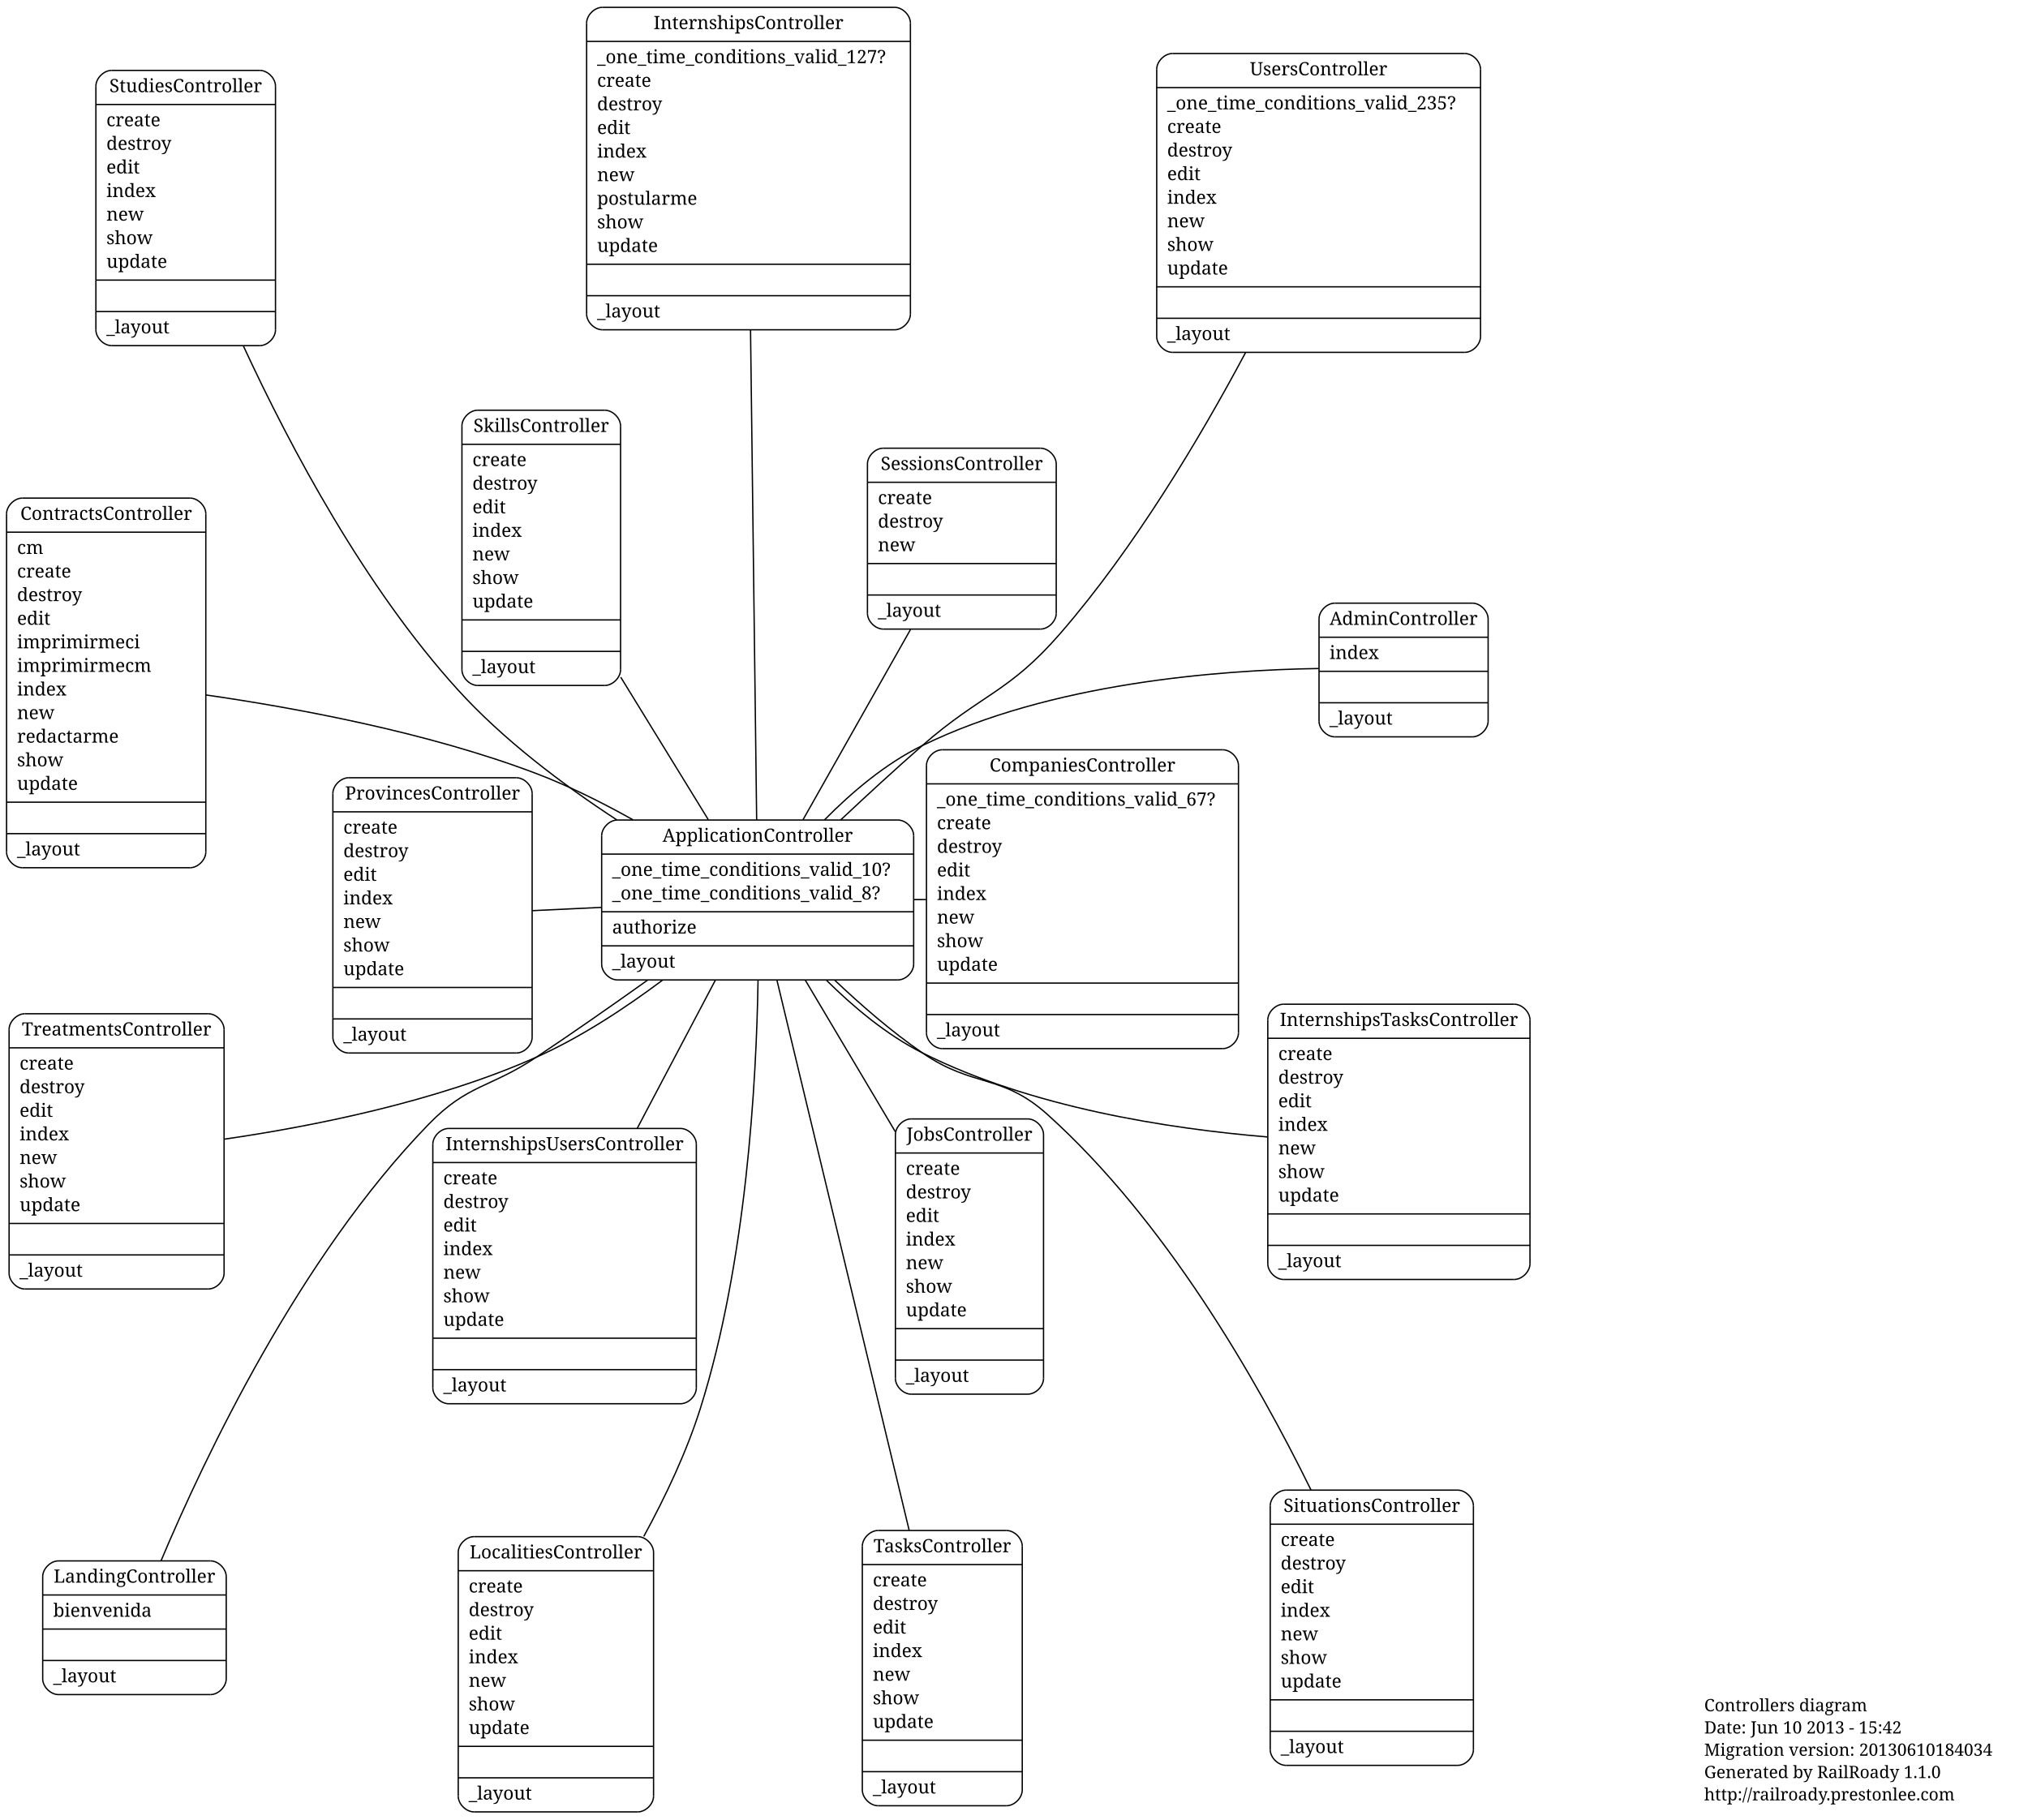
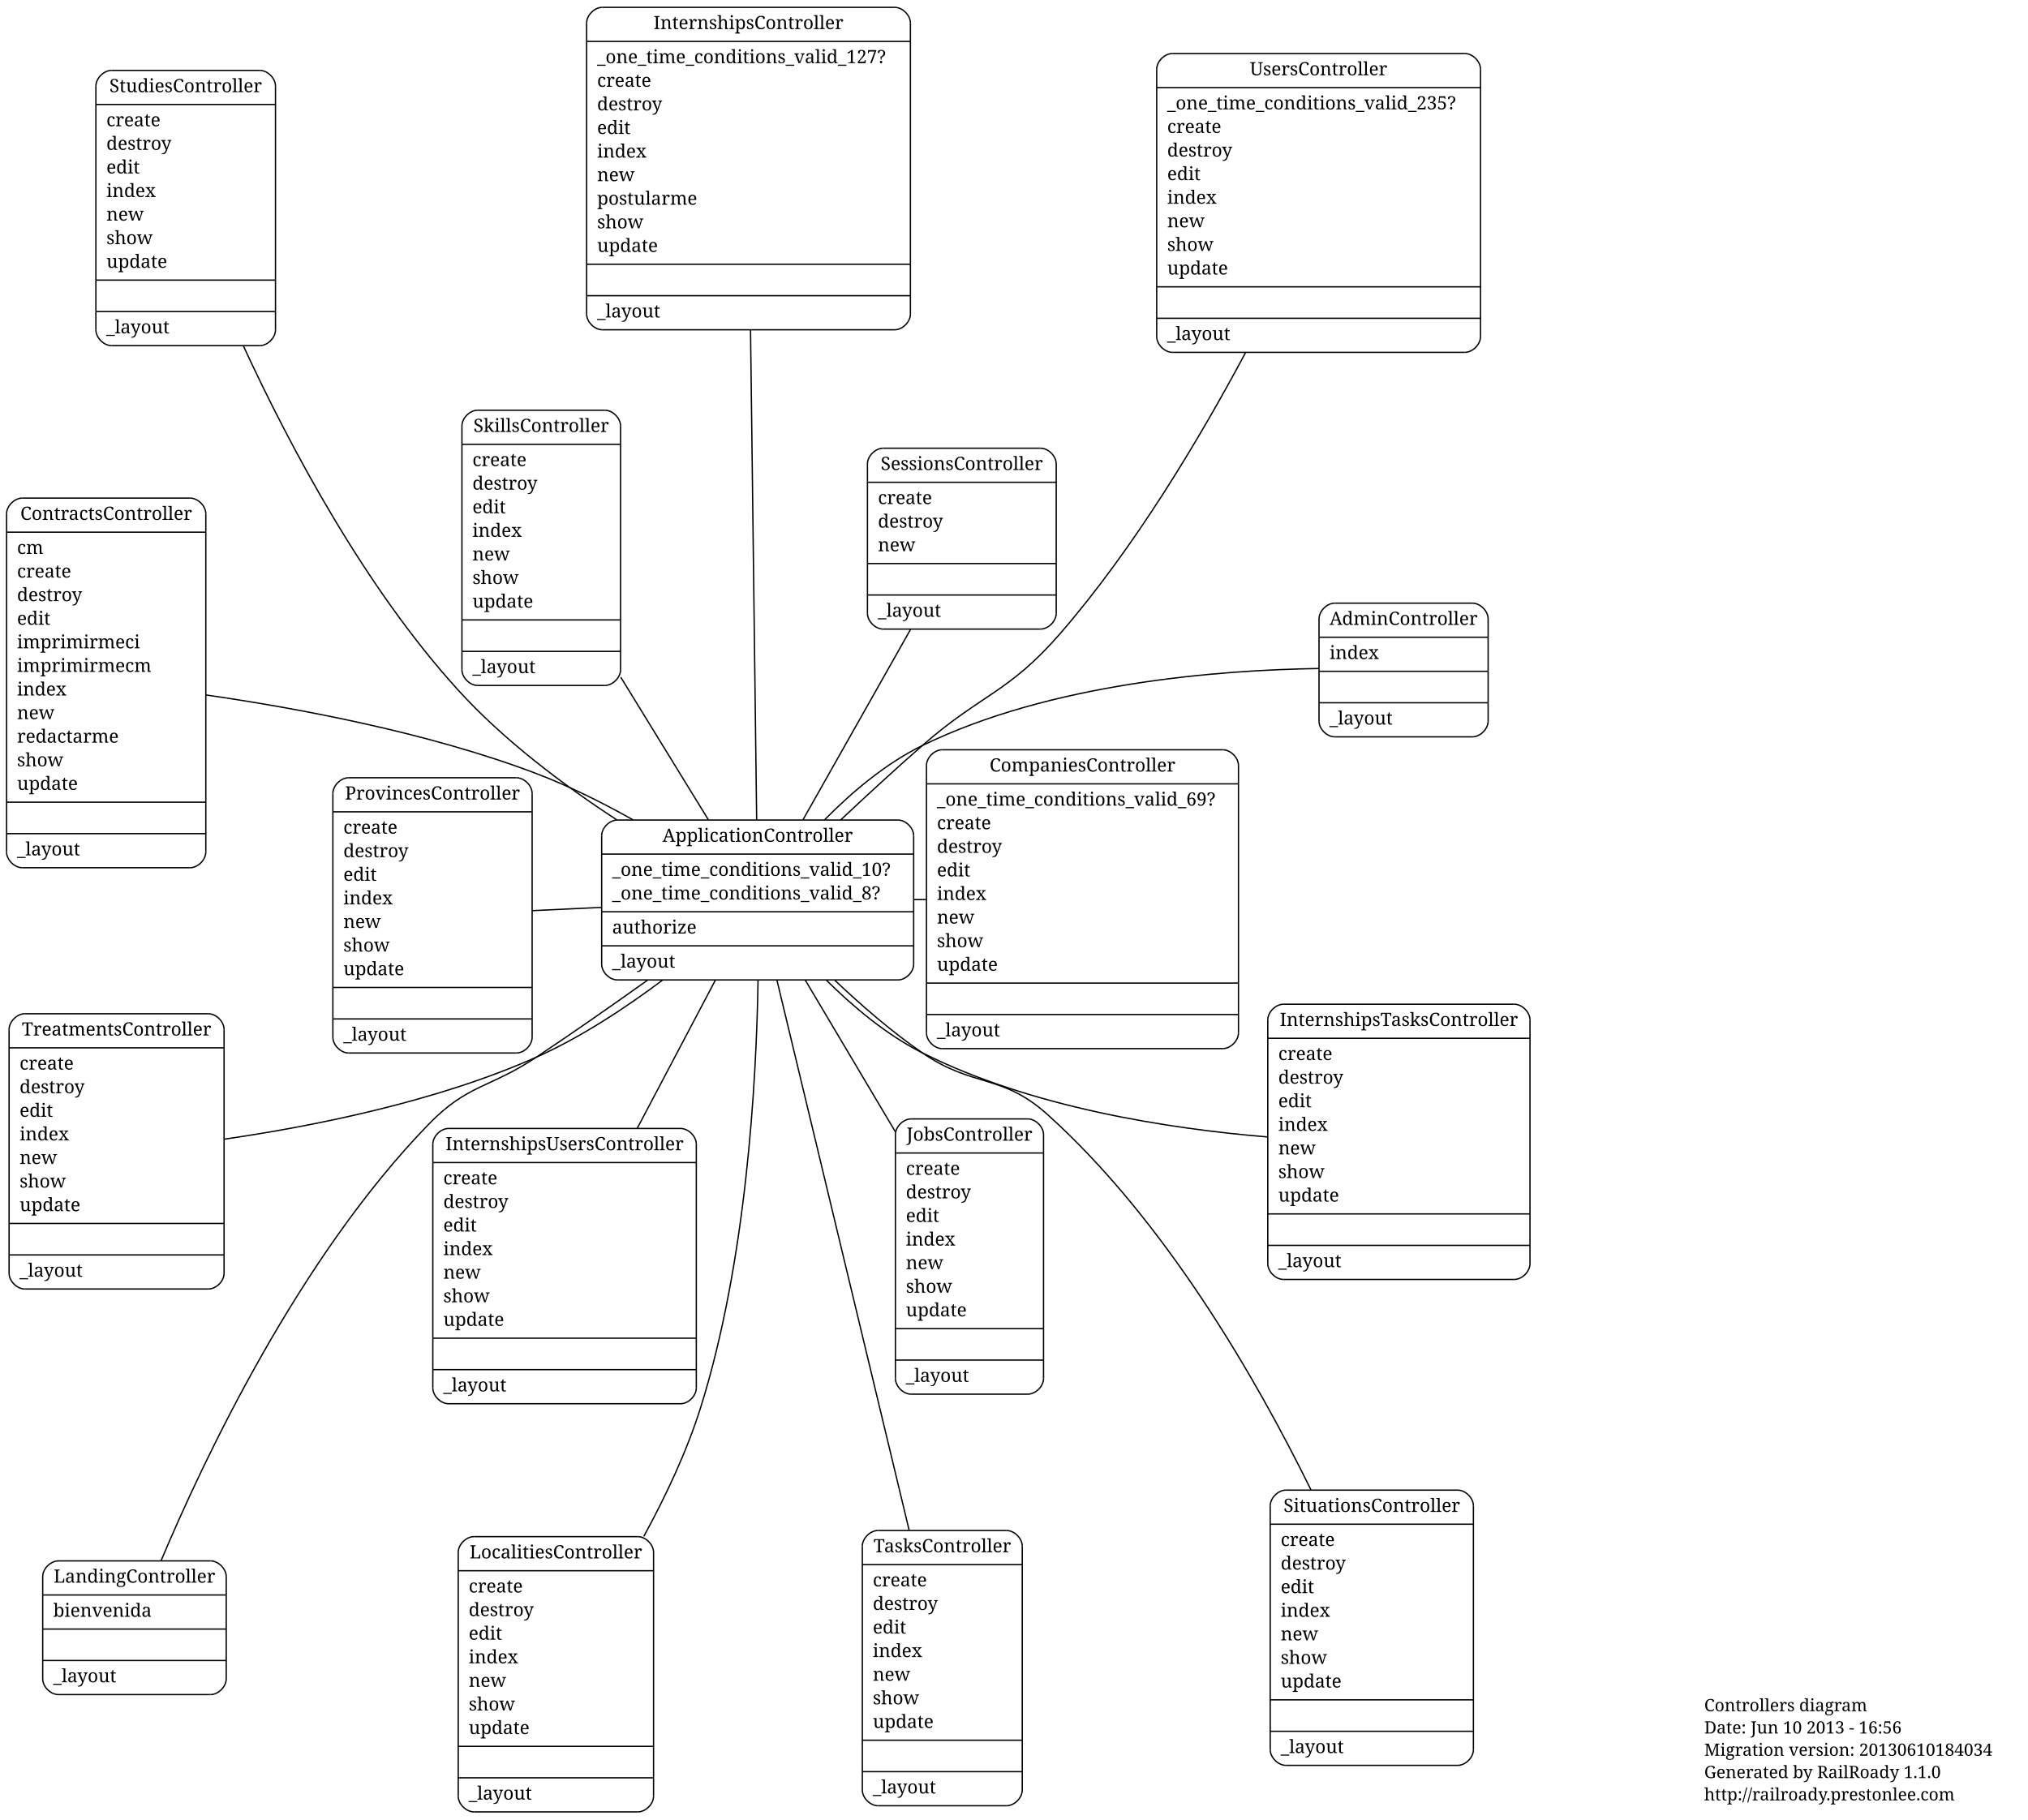
<svg xmlns="http://www.w3.org/2000/svg" width="1547pt" height="1388pt" viewBox="0.00 0.00 1547.00 1387.80">
  <g id="graph1" class="graph" transform="scale(1 1) rotate(0) translate(4 1383.8)">
    <polygon fill="white" stroke="white" points="-4,5 -4,-1383.8 1544,-1383.8 1544,5 -4,5" />
    <g id="node1" class="node">
      <text text-anchor="start" x="1296" y="-78.3" font-family="Times Roman,serif" font-size="13.00">Controllers diagram</text>
-       <text text-anchor="start" x="1296" y="-61.3" font-family="Times Roman,serif" font-size="13.00">Date: Jun 10 2013 - 15:42</text>
+       <text text-anchor="start" x="1296" y="-61.3" font-family="Times Roman,serif" font-size="13.00">Date: Jun 10 2013 - 16:56</text>
      <text text-anchor="start" x="1296" y="-44.3" font-family="Times Roman,serif" font-size="13.00">Migration version: 20130610184034</text>
      <text text-anchor="start" x="1296" y="-27.3" font-family="Times Roman,serif" font-size="13.00">Generated by RailRoady 1.1.0</text>
      <text text-anchor="start" x="1296" y="-10.3" font-family="Times Roman,serif" font-size="13.00">http://railroady.prestonlee.com</text>
    </g>
    <g id="node2" class="node">
      <polyline fill="none" stroke="black" points="14.934,-400.45 154.934,-400.45 " />
      <path fill="none" stroke="black" d="M154.934,-400.45C160.934,-400.45 166.934,-406.45 166.934,-412.45" />
      <polyline fill="none" stroke="black" points="166.934,-412.45 166.934,-598.45 " />
      <path fill="none" stroke="black" d="M166.934,-598.45C166.934,-604.45 160.934,-610.45 154.934,-610.45" />
      <polyline fill="none" stroke="black" points="154.934,-610.45 14.934,-610.45 " />
      <path fill="none" stroke="black" d="M14.934,-610.45C8.934,-610.45 2.934,-604.45 2.934,-598.45" />
      <polyline fill="none" stroke="black" points="2.934,-598.45 2.934,-412.45 " />
      <path fill="none" stroke="black" d="M2.934,-412.45C2.934,-406.45 8.934,-400.45 14.934,-400.45" />
      <text text-anchor="middle" x="84.934" y="-593.85" font-family="Times Roman,serif" font-size="14.00">TreatmentsController</text>
      <polyline fill="none" stroke="black" points="2.934,-584.45 166.934,-584.45 " />
      <text text-anchor="start" x="10.934" y="-567.85" font-family="Times Roman,serif" font-size="14.00">create</text>
      <text text-anchor="start" x="10.934" y="-549.85" font-family="Times Roman,serif" font-size="14.00">destroy</text>
      <text text-anchor="start" x="10.934" y="-531.85" font-family="Times Roman,serif" font-size="14.00">edit</text>
      <text text-anchor="start" x="10.934" y="-513.85" font-family="Times Roman,serif" font-size="14.00">index</text>
      <text text-anchor="start" x="10.934" y="-495.85" font-family="Times Roman,serif" font-size="14.00">new</text>
      <text text-anchor="start" x="10.934" y="-477.85" font-family="Times Roman,serif" font-size="14.00">show</text>
      <text text-anchor="start" x="10.934" y="-459.85" font-family="Times Roman,serif" font-size="14.00">update</text>
      <polyline fill="none" stroke="black" points="2.934,-450.45 166.934,-450.45 " />
      <polyline fill="none" stroke="black" points="2.934,-426.45 166.934,-426.45 " />
      <text text-anchor="start" x="10.934" y="-409.85" font-family="Times Roman,serif" font-size="14.00">_layout</text>
    </g>
    <g id="node3" class="node">
      <polyline fill="none" stroke="black" points="714.729,-583.849 928.729,-583.849 " />
      <path fill="none" stroke="black" d="M928.729,-583.849C934.729,-583.849 940.729,-589.849 940.729,-595.849" />
      <polyline fill="none" stroke="black" points="940.729,-595.849 940.729,-799.849 " />
      <path fill="none" stroke="black" d="M940.729,-799.849C940.729,-805.849 934.729,-811.849 928.729,-811.849" />
      <polyline fill="none" stroke="black" points="928.729,-811.849 714.729,-811.849 " />
      <path fill="none" stroke="black" d="M714.729,-811.849C708.729,-811.849 702.729,-805.849 702.729,-799.849" />
      <polyline fill="none" stroke="black" points="702.729,-799.849 702.729,-595.849 " />
      <path fill="none" stroke="black" d="M702.729,-595.849C702.729,-589.849 708.729,-583.849 714.729,-583.849" />
      <text text-anchor="middle" x="821.729" y="-795.249" font-family="Times Roman,serif" font-size="14.00">CompaniesController</text>
      <polyline fill="none" stroke="black" points="702.729,-785.849 940.729,-785.849 " />
-       <text text-anchor="start" x="710.729" y="-769.249" font-family="Times Roman,serif" font-size="14.00">_one_time_conditions_valid_67?</text>
+       <text text-anchor="start" x="710.729" y="-769.249" font-family="Times Roman,serif" font-size="14.00">_one_time_conditions_valid_69?</text>
      <text text-anchor="start" x="710.729" y="-751.249" font-family="Times Roman,serif" font-size="14.00">create</text>
      <text text-anchor="start" x="710.729" y="-733.249" font-family="Times Roman,serif" font-size="14.00">destroy</text>
      <text text-anchor="start" x="710.729" y="-715.249" font-family="Times Roman,serif" font-size="14.00">edit</text>
      <text text-anchor="start" x="710.729" y="-697.249" font-family="Times Roman,serif" font-size="14.00">index</text>
      <text text-anchor="start" x="710.729" y="-679.249" font-family="Times Roman,serif" font-size="14.00">new</text>
      <text text-anchor="start" x="710.729" y="-661.249" font-family="Times Roman,serif" font-size="14.00">show</text>
      <text text-anchor="start" x="710.729" y="-643.249" font-family="Times Roman,serif" font-size="14.00">update</text>
      <polyline fill="none" stroke="black" points="702.729,-633.849 940.729,-633.849 " />
      <polyline fill="none" stroke="black" points="702.729,-609.849 940.729,-609.849 " />
      <text text-anchor="start" x="710.729" y="-593.249" font-family="Times Roman,serif" font-size="14.00">_layout</text>
    </g>
    <g id="node4" class="node">
      <polyline fill="none" stroke="black" points="357.548,-1.5 482.548,-1.5 " />
      <path fill="none" stroke="black" d="M482.548,-1.5C488.548,-1.5 494.548,-7.5 494.548,-13.5" />
      <polyline fill="none" stroke="black" points="494.548,-13.5 494.548,-199.5 " />
      <path fill="none" stroke="black" d="M494.548,-199.5C494.548,-205.5 488.548,-211.5 482.548,-211.5" />
      <polyline fill="none" stroke="black" points="482.548,-211.5 357.548,-211.5 " />
      <path fill="none" stroke="black" d="M357.548,-211.5C351.548,-211.5 345.548,-205.5 345.548,-199.5" />
      <polyline fill="none" stroke="black" points="345.548,-199.5 345.548,-13.5 " />
      <path fill="none" stroke="black" d="M345.548,-13.5C345.548,-7.5 351.548,-1.5 357.548,-1.5" />
      <text text-anchor="middle" x="420.048" y="-194.9" font-family="Times Roman,serif" font-size="14.00">LocalitiesController</text>
      <polyline fill="none" stroke="black" points="345.548,-185.5 494.548,-185.5 " />
      <text text-anchor="start" x="353.548" y="-168.9" font-family="Times Roman,serif" font-size="14.00">create</text>
      <text text-anchor="start" x="353.548" y="-150.9" font-family="Times Roman,serif" font-size="14.00">destroy</text>
      <text text-anchor="start" x="353.548" y="-132.9" font-family="Times Roman,serif" font-size="14.00">edit</text>
      <text text-anchor="start" x="353.548" y="-114.9" font-family="Times Roman,serif" font-size="14.00">index</text>
      <text text-anchor="start" x="353.548" y="-96.9" font-family="Times Roman,serif" font-size="14.00">new</text>
      <text text-anchor="start" x="353.548" y="-78.9" font-family="Times Roman,serif" font-size="14.00">show</text>
      <text text-anchor="start" x="353.548" y="-60.9" font-family="Times Roman,serif" font-size="14.00">update</text>
      <polyline fill="none" stroke="black" points="345.548,-51.5 494.548,-51.5 " />
      <polyline fill="none" stroke="black" points="345.548,-27.5 494.548,-27.5 " />
      <text text-anchor="start" x="353.548" y="-10.9" font-family="Times Roman,serif" font-size="14.00">_layout</text>
    </g>
    <g id="node5" class="node">
      <polyline fill="none" stroke="black" points="455.484,-1132.3 678.484,-1132.3 " />
      <path fill="none" stroke="black" d="M678.484,-1132.3C684.484,-1132.3 690.484,-1138.3 690.484,-1144.3" />
      <polyline fill="none" stroke="black" points="690.484,-1144.3 690.484,-1366.3 " />
      <path fill="none" stroke="black" d="M690.484,-1366.3C690.484,-1372.3 684.484,-1378.3 678.484,-1378.3" />
      <polyline fill="none" stroke="black" points="678.484,-1378.3 455.484,-1378.3 " />
      <path fill="none" stroke="black" d="M455.484,-1378.3C449.484,-1378.3 443.484,-1372.3 443.484,-1366.3" />
      <polyline fill="none" stroke="black" points="443.484,-1366.3 443.484,-1144.3 " />
      <path fill="none" stroke="black" d="M443.484,-1144.3C443.484,-1138.3 449.484,-1132.3 455.484,-1132.3" />
      <text text-anchor="middle" x="566.984" y="-1361.7" font-family="Times Roman,serif" font-size="14.00">InternshipsController</text>
      <polyline fill="none" stroke="black" points="443.484,-1352.3 690.484,-1352.3 " />
      <text text-anchor="start" x="451.484" y="-1335.7" font-family="Times Roman,serif" font-size="14.00">_one_time_conditions_valid_127?</text>
      <text text-anchor="start" x="451.484" y="-1317.7" font-family="Times Roman,serif" font-size="14.00">create</text>
      <text text-anchor="start" x="451.484" y="-1299.7" font-family="Times Roman,serif" font-size="14.00">destroy</text>
      <text text-anchor="start" x="451.484" y="-1281.7" font-family="Times Roman,serif" font-size="14.00">edit</text>
      <text text-anchor="start" x="451.484" y="-1263.7" font-family="Times Roman,serif" font-size="14.00">index</text>
      <text text-anchor="start" x="451.484" y="-1245.7" font-family="Times Roman,serif" font-size="14.00">new</text>
      <text text-anchor="start" x="451.484" y="-1227.7" font-family="Times Roman,serif" font-size="14.00">postularme</text>
      <text text-anchor="start" x="451.484" y="-1209.7" font-family="Times Roman,serif" font-size="14.00">show</text>
      <text text-anchor="start" x="451.484" y="-1191.7" font-family="Times Roman,serif" font-size="14.00">update</text>
      <polyline fill="none" stroke="black" points="443.484,-1182.3 690.484,-1182.3 " />
      <polyline fill="none" stroke="black" points="443.484,-1158.3 690.484,-1158.3 " />
      <text text-anchor="start" x="451.484" y="-1141.7" font-family="Times Roman,serif" font-size="14.00">_layout</text>
    </g>
    <g id="node6" class="node">
      <polyline fill="none" stroke="black" points="669.71,-903.937 789.71,-903.937 " />
      <path fill="none" stroke="black" d="M789.71,-903.937C795.71,-903.937 801.71,-909.937 801.71,-915.937" />
      <polyline fill="none" stroke="black" points="801.71,-915.937 801.71,-1029.94 " />
      <path fill="none" stroke="black" d="M801.71,-1029.94C801.71,-1035.94 795.71,-1041.94 789.71,-1041.94" />
      <polyline fill="none" stroke="black" points="789.71,-1041.94 669.71,-1041.94 " />
      <path fill="none" stroke="black" d="M669.71,-1041.94C663.71,-1041.94 657.71,-1035.94 657.71,-1029.94" />
      <polyline fill="none" stroke="black" points="657.71,-1029.94 657.71,-915.937 " />
      <path fill="none" stroke="black" d="M657.71,-915.937C657.71,-909.937 663.71,-903.937 669.71,-903.937" />
      <text text-anchor="middle" x="729.71" y="-1025.34" font-family="Times Roman,serif" font-size="14.00">SessionsController</text>
      <polyline fill="none" stroke="black" points="657.71,-1015.94 801.71,-1015.94 " />
      <text text-anchor="start" x="665.71" y="-999.337" font-family="Times Roman,serif" font-size="14.00">create</text>
      <text text-anchor="start" x="665.71" y="-981.337" font-family="Times Roman,serif" font-size="14.00">destroy</text>
      <text text-anchor="start" x="665.71" y="-963.337" font-family="Times Roman,serif" font-size="14.00">new</text>
      <polyline fill="none" stroke="black" points="657.71,-953.937 801.71,-953.937 " />
      <polyline fill="none" stroke="black" points="657.71,-929.937 801.71,-929.937 " />
      <text text-anchor="start" x="665.71" y="-913.337" font-family="Times Roman,serif" font-size="14.00">_layout</text>
    </g>
    <g id="node7" class="node">
      <polyline fill="none" stroke="black" points="360.372,-860.924 457.372,-860.924 " />
      <path fill="none" stroke="black" d="M457.372,-860.924C463.372,-860.924 469.372,-866.924 469.372,-872.924" />
      <polyline fill="none" stroke="black" points="469.372,-872.924 469.372,-1058.92 " />
      <path fill="none" stroke="black" d="M469.372,-1058.92C469.372,-1064.92 463.372,-1070.92 457.372,-1070.92" />
      <polyline fill="none" stroke="black" points="457.372,-1070.92 360.372,-1070.92 " />
      <path fill="none" stroke="black" d="M360.372,-1070.92C354.372,-1070.92 348.372,-1064.92 348.372,-1058.92" />
      <polyline fill="none" stroke="black" points="348.372,-1058.92 348.372,-872.924 " />
      <path fill="none" stroke="black" d="M348.372,-872.924C348.372,-866.924 354.372,-860.924 360.372,-860.924" />
      <text text-anchor="middle" x="408.872" y="-1054.32" font-family="Times Roman,serif" font-size="14.00">SkillsController</text>
      <polyline fill="none" stroke="black" points="348.372,-1044.92 469.372,-1044.92 " />
      <text text-anchor="start" x="356.372" y="-1028.32" font-family="Times Roman,serif" font-size="14.00">create</text>
      <text text-anchor="start" x="356.372" y="-1010.32" font-family="Times Roman,serif" font-size="14.00">destroy</text>
      <text text-anchor="start" x="356.372" y="-992.324" font-family="Times Roman,serif" font-size="14.00">edit</text>
      <text text-anchor="start" x="356.372" y="-974.324" font-family="Times Roman,serif" font-size="14.00">index</text>
      <text text-anchor="start" x="356.372" y="-956.324" font-family="Times Roman,serif" font-size="14.00">new</text>
      <text text-anchor="start" x="356.372" y="-938.324" font-family="Times Roman,serif" font-size="14.00">show</text>
      <text text-anchor="start" x="356.372" y="-920.324" font-family="Times Roman,serif" font-size="14.00">update</text>
      <polyline fill="none" stroke="black" points="348.372,-910.924 469.372,-910.924 " />
      <polyline fill="none" stroke="black" points="348.372,-886.924 469.372,-886.924 " />
      <text text-anchor="start" x="356.372" y="-870.324" font-family="Times Roman,serif" font-size="14.00">_layout</text>
    </g>
    <g id="node8" class="node">
      <polyline fill="none" stroke="black" points="40.573,-91 156.573,-91 " />
      <path fill="none" stroke="black" d="M156.573,-91C162.573,-91 168.573,-97 168.573,-103" />
      <polyline fill="none" stroke="black" points="168.573,-103 168.573,-181 " />
      <path fill="none" stroke="black" d="M168.573,-181C168.573,-187 162.573,-193 156.573,-193" />
      <polyline fill="none" stroke="black" points="156.573,-193 40.573,-193 " />
      <path fill="none" stroke="black" d="M40.573,-193C34.573,-193 28.573,-187 28.573,-181" />
      <polyline fill="none" stroke="black" points="28.573,-181 28.573,-103 " />
      <path fill="none" stroke="black" d="M28.573,-103C28.573,-97 34.573,-91 40.573,-91" />
      <text text-anchor="middle" x="98.573" y="-176.4" font-family="Times Roman,serif" font-size="14.00">LandingController</text>
      <polyline fill="none" stroke="black" points="28.573,-167 168.573,-167 " />
      <text text-anchor="start" x="36.573" y="-150.4" font-family="Times Roman,serif" font-size="14.00">bienvenida</text>
      <polyline fill="none" stroke="black" points="28.573,-141 168.573,-141 " />
      <polyline fill="none" stroke="black" points="28.573,-117 168.573,-117 " />
      <text text-anchor="start" x="36.573" y="-100.4" font-family="Times Roman,serif" font-size="14.00">_layout</text>
    </g>
    <g id="node9" class="node">
      <polyline fill="none" stroke="black" points="975.096,-407.727 1151.1,-407.727 " />
      <path fill="none" stroke="black" d="M1151.1,-407.727C1157.1,-407.727 1163.1,-413.727 1163.1,-419.727" />
      <polyline fill="none" stroke="black" points="1163.1,-419.727 1163.1,-605.727 " />
      <path fill="none" stroke="black" d="M1163.1,-605.727C1163.1,-611.727 1157.1,-617.727 1151.1,-617.727" />
      <polyline fill="none" stroke="black" points="1151.1,-617.727 975.096,-617.727 " />
      <path fill="none" stroke="black" d="M975.096,-617.727C969.096,-617.727 963.096,-611.727 963.096,-605.727" />
      <polyline fill="none" stroke="black" points="963.096,-605.727 963.096,-419.727 " />
      <path fill="none" stroke="black" d="M963.096,-419.727C963.096,-413.727 969.096,-407.727 975.096,-407.727" />
      <text text-anchor="middle" x="1063.1" y="-601.127" font-family="Times Roman,serif" font-size="14.00">InternshipsTasksController</text>
      <polyline fill="none" stroke="black" points="963.096,-591.727 1163.1,-591.727 " />
      <text text-anchor="start" x="971.096" y="-575.127" font-family="Times Roman,serif" font-size="14.00">create</text>
      <text text-anchor="start" x="971.096" y="-557.127" font-family="Times Roman,serif" font-size="14.00">destroy</text>
      <text text-anchor="start" x="971.096" y="-539.127" font-family="Times Roman,serif" font-size="14.00">edit</text>
      <text text-anchor="start" x="971.096" y="-521.127" font-family="Times Roman,serif" font-size="14.00">index</text>
      <text text-anchor="start" x="971.096" y="-503.127" font-family="Times Roman,serif" font-size="14.00">new</text>
      <text text-anchor="start" x="971.096" y="-485.127" font-family="Times Roman,serif" font-size="14.00">show</text>
      <text text-anchor="start" x="971.096" y="-467.127" font-family="Times Roman,serif" font-size="14.00">update</text>
      <polyline fill="none" stroke="black" points="963.096,-457.727 1163.1,-457.727 " />
      <polyline fill="none" stroke="black" points="963.096,-433.727 1163.1,-433.727 " />
      <text text-anchor="start" x="971.096" y="-417.127" font-family="Times Roman,serif" font-size="14.00">_layout</text>
    </g>
    <g id="node10" class="node">
      <polyline fill="none" stroke="black" points="261.924,-580.507 389.924,-580.507 " />
      <path fill="none" stroke="black" d="M389.924,-580.507C395.924,-580.507 401.924,-586.507 401.924,-592.507" />
      <polyline fill="none" stroke="black" points="401.924,-592.507 401.924,-778.507 " />
      <path fill="none" stroke="black" d="M401.924,-778.507C401.924,-784.507 395.924,-790.507 389.924,-790.507" />
      <polyline fill="none" stroke="black" points="389.924,-790.507 261.924,-790.507 " />
      <path fill="none" stroke="black" d="M261.924,-790.507C255.924,-790.507 249.924,-784.507 249.924,-778.507" />
      <polyline fill="none" stroke="black" points="249.924,-778.507 249.924,-592.507 " />
      <path fill="none" stroke="black" d="M249.924,-592.507C249.924,-586.507 255.924,-580.507 261.924,-580.507" />
      <text text-anchor="middle" x="325.924" y="-773.907" font-family="Times Roman,serif" font-size="14.00">ProvincesController</text>
      <polyline fill="none" stroke="black" points="249.924,-764.507 401.924,-764.507 " />
      <text text-anchor="start" x="257.924" y="-747.907" font-family="Times Roman,serif" font-size="14.00">create</text>
      <text text-anchor="start" x="257.924" y="-729.907" font-family="Times Roman,serif" font-size="14.00">destroy</text>
      <text text-anchor="start" x="257.924" y="-711.907" font-family="Times Roman,serif" font-size="14.00">edit</text>
      <text text-anchor="start" x="257.924" y="-693.907" font-family="Times Roman,serif" font-size="14.00">index</text>
      <text text-anchor="start" x="257.924" y="-675.907" font-family="Times Roman,serif" font-size="14.00">new</text>
      <text text-anchor="start" x="257.924" y="-657.907" font-family="Times Roman,serif" font-size="14.00">show</text>
      <text text-anchor="start" x="257.924" y="-639.907" font-family="Times Roman,serif" font-size="14.00">update</text>
      <polyline fill="none" stroke="black" points="249.924,-630.507 401.924,-630.507 " />
      <polyline fill="none" stroke="black" points="249.924,-606.507 401.924,-606.507 " />
      <text text-anchor="start" x="257.924" y="-589.907" font-family="Times Roman,serif" font-size="14.00">_layout</text>
    </g>
    <g id="node11" class="node">
      <polyline fill="none" stroke="black" points="665.797,-6.19 763.797,-6.19 " />
      <path fill="none" stroke="black" d="M763.797,-6.19C769.797,-6.19 775.797,-12.19 775.797,-18.19" />
      <polyline fill="none" stroke="black" points="775.797,-18.19 775.797,-204.19 " />
      <path fill="none" stroke="black" d="M775.797,-204.19C775.797,-210.19 769.797,-216.19 763.797,-216.19" />
      <polyline fill="none" stroke="black" points="763.797,-216.19 665.797,-216.19 " />
      <path fill="none" stroke="black" d="M665.797,-216.19C659.797,-216.19 653.797,-210.19 653.797,-204.19" />
      <polyline fill="none" stroke="black" points="653.797,-204.19 653.797,-18.19 " />
      <path fill="none" stroke="black" d="M653.797,-18.19C653.797,-12.19 659.797,-6.19 665.797,-6.19" />
      <text text-anchor="middle" x="714.797" y="-199.59" font-family="Times Roman,serif" font-size="14.00">TasksController</text>
      <polyline fill="none" stroke="black" points="653.797,-190.19 775.797,-190.19 " />
      <text text-anchor="start" x="661.797" y="-173.59" font-family="Times Roman,serif" font-size="14.00">create</text>
      <text text-anchor="start" x="661.797" y="-155.59" font-family="Times Roman,serif" font-size="14.00">destroy</text>
      <text text-anchor="start" x="661.797" y="-137.59" font-family="Times Roman,serif" font-size="14.00">edit</text>
      <text text-anchor="start" x="661.797" y="-119.59" font-family="Times Roman,serif" font-size="14.00">index</text>
      <text text-anchor="start" x="661.797" y="-101.59" font-family="Times Roman,serif" font-size="14.00">new</text>
      <text text-anchor="start" x="661.797" y="-83.59" font-family="Times Roman,serif" font-size="14.00">show</text>
      <text text-anchor="start" x="661.797" y="-65.59" font-family="Times Roman,serif" font-size="14.00">update</text>
      <polyline fill="none" stroke="black" points="653.797,-56.19 775.797,-56.19 " />
      <polyline fill="none" stroke="black" points="653.797,-32.19 775.797,-32.19 " />
      <text text-anchor="start" x="661.797" y="-15.59" font-family="Times Roman,serif" font-size="14.00">_layout</text>
    </g>
    <g id="node12" class="node">
      <polyline fill="none" stroke="black" points="338.167,-312.917 515.167,-312.917 " />
      <path fill="none" stroke="black" d="M515.167,-312.917C521.167,-312.917 527.167,-318.917 527.167,-324.917" />
      <polyline fill="none" stroke="black" points="527.167,-324.917 527.167,-510.917 " />
      <path fill="none" stroke="black" d="M527.167,-510.917C527.167,-516.917 521.167,-522.917 515.167,-522.917" />
      <polyline fill="none" stroke="black" points="515.167,-522.917 338.167,-522.917 " />
      <path fill="none" stroke="black" d="M338.167,-522.917C332.167,-522.917 326.167,-516.917 326.167,-510.917" />
      <polyline fill="none" stroke="black" points="326.167,-510.917 326.167,-324.917 " />
      <path fill="none" stroke="black" d="M326.167,-324.917C326.167,-318.917 332.167,-312.917 338.167,-312.917" />
      <text text-anchor="middle" x="426.667" y="-506.317" font-family="Times Roman,serif" font-size="14.00">InternshipsUsersController</text>
      <polyline fill="none" stroke="black" points="326.167,-496.917 527.167,-496.917 " />
      <text text-anchor="start" x="334.167" y="-480.317" font-family="Times Roman,serif" font-size="14.00">create</text>
      <text text-anchor="start" x="334.167" y="-462.317" font-family="Times Roman,serif" font-size="14.00">destroy</text>
      <text text-anchor="start" x="334.167" y="-444.317" font-family="Times Roman,serif" font-size="14.00">edit</text>
      <text text-anchor="start" x="334.167" y="-426.317" font-family="Times Roman,serif" font-size="14.00">index</text>
      <text text-anchor="start" x="334.167" y="-408.317" font-family="Times Roman,serif" font-size="14.00">new</text>
      <text text-anchor="start" x="334.167" y="-390.317" font-family="Times Roman,serif" font-size="14.00">show</text>
      <text text-anchor="start" x="334.167" y="-372.317" font-family="Times Roman,serif" font-size="14.00">update</text>
      <polyline fill="none" stroke="black" points="326.167,-362.917 527.167,-362.917 " />
      <polyline fill="none" stroke="black" points="326.167,-338.917 527.167,-338.917 " />
      <text text-anchor="start" x="334.167" y="-322.317" font-family="Times Roman,serif" font-size="14.00">_layout</text>
    </g>
    <g id="node13" class="node">
      <polyline fill="none" stroke="black" points="13,-721.867 141,-721.867 " />
      <path fill="none" stroke="black" d="M141,-721.867C147,-721.867 153,-727.867 153,-733.867" />
      <polyline fill="none" stroke="black" points="153,-733.867 153,-991.867 " />
      <path fill="none" stroke="black" d="M153,-991.867C153,-997.867 147,-1003.87 141,-1003.87" />
      <polyline fill="none" stroke="black" points="141,-1003.87 13,-1003.87 " />
      <path fill="none" stroke="black" d="M13,-1003.87C7,-1003.87 1,-997.867 1,-991.867" />
      <polyline fill="none" stroke="black" points="1,-991.867 1,-733.867 " />
      <path fill="none" stroke="black" d="M1,-733.867C1,-727.867 7,-721.867 13,-721.867" />
      <text text-anchor="middle" x="77" y="-987.267" font-family="Times Roman,serif" font-size="14.00">ContractsController</text>
      <polyline fill="none" stroke="black" points="1,-977.867 153,-977.867 " />
      <text text-anchor="start" x="9" y="-961.267" font-family="Times Roman,serif" font-size="14.00">cm</text>
      <text text-anchor="start" x="9" y="-943.267" font-family="Times Roman,serif" font-size="14.00">create</text>
      <text text-anchor="start" x="9" y="-925.267" font-family="Times Roman,serif" font-size="14.00">destroy</text>
      <text text-anchor="start" x="9" y="-907.267" font-family="Times Roman,serif" font-size="14.00">edit</text>
      <text text-anchor="start" x="9" y="-889.267" font-family="Times Roman,serif" font-size="14.00">imprimirmeci</text>
      <text text-anchor="start" x="9" y="-871.267" font-family="Times Roman,serif" font-size="14.00">imprimirmecm</text>
      <text text-anchor="start" x="9" y="-853.267" font-family="Times Roman,serif" font-size="14.00">index</text>
      <text text-anchor="start" x="9" y="-835.267" font-family="Times Roman,serif" font-size="14.00">new</text>
      <text text-anchor="start" x="9" y="-817.267" font-family="Times Roman,serif" font-size="14.00">redactarme</text>
      <text text-anchor="start" x="9" y="-799.267" font-family="Times Roman,serif" font-size="14.00">show</text>
      <text text-anchor="start" x="9" y="-781.267" font-family="Times Roman,serif" font-size="14.00">update</text>
      <polyline fill="none" stroke="black" points="1,-771.867 153,-771.867 " />
      <polyline fill="none" stroke="black" points="1,-747.867 153,-747.867 " />
      <text text-anchor="start" x="9" y="-731.267" font-family="Times Roman,serif" font-size="14.00">_layout</text>
    </g>
    <g id="node14" class="node">
      <polyline fill="none" stroke="black" points="1014.18,-821.716 1119.18,-821.716 " />
      <path fill="none" stroke="black" d="M1119.18,-821.716C1125.18,-821.716 1131.18,-827.716 1131.18,-833.716" />
      <polyline fill="none" stroke="black" points="1131.18,-833.716 1131.18,-911.716 " />
      <path fill="none" stroke="black" d="M1131.18,-911.716C1131.18,-917.716 1125.18,-923.716 1119.18,-923.716" />
      <polyline fill="none" stroke="black" points="1119.18,-923.716 1014.18,-923.716 " />
      <path fill="none" stroke="black" d="M1014.18,-923.716C1008.18,-923.716 1002.18,-917.716 1002.18,-911.716" />
      <polyline fill="none" stroke="black" points="1002.18,-911.716 1002.18,-833.716 " />
      <path fill="none" stroke="black" d="M1002.18,-833.716C1002.18,-827.716 1008.18,-821.716 1014.18,-821.716" />
      <text text-anchor="middle" x="1066.68" y="-907.116" font-family="Times Roman,serif" font-size="14.00">AdminController</text>
      <polyline fill="none" stroke="black" points="1002.18,-897.716 1131.18,-897.716 " />
      <text text-anchor="start" x="1010.18" y="-881.116" font-family="Times Roman,serif" font-size="14.00">index</text>
      <polyline fill="none" stroke="black" points="1002.18,-871.716 1131.18,-871.716 " />
      <polyline fill="none" stroke="black" points="1002.18,-847.716 1131.18,-847.716 " />
      <text text-anchor="start" x="1010.18" y="-831.116" font-family="Times Roman,serif" font-size="14.00">_layout</text>
    </g>
    <g id="node15" class="node">
      <polyline fill="none" stroke="black" points="890.365,-1115.07 1113.37,-1115.07 " />
      <path fill="none" stroke="black" d="M1113.37,-1115.07C1119.37,-1115.07 1125.37,-1121.07 1125.37,-1127.07" />
      <polyline fill="none" stroke="black" points="1125.37,-1127.07 1125.37,-1331.07 " />
      <path fill="none" stroke="black" d="M1125.37,-1331.07C1125.37,-1337.07 1119.37,-1343.07 1113.37,-1343.07" />
      <polyline fill="none" stroke="black" points="1113.37,-1343.07 890.365,-1343.07 " />
      <path fill="none" stroke="black" d="M890.365,-1343.07C884.365,-1343.07 878.365,-1337.07 878.365,-1331.07" />
      <polyline fill="none" stroke="black" points="878.365,-1331.07 878.365,-1127.07 " />
      <path fill="none" stroke="black" d="M878.365,-1127.07C878.365,-1121.07 884.365,-1115.07 890.365,-1115.07" />
      <text text-anchor="middle" x="1001.87" y="-1326.47" font-family="Times Roman,serif" font-size="14.00">UsersController</text>
      <polyline fill="none" stroke="black" points="878.365,-1317.07 1125.37,-1317.07 " />
      <text text-anchor="start" x="886.365" y="-1300.47" font-family="Times Roman,serif" font-size="14.00">_one_time_conditions_valid_235?</text>
      <text text-anchor="start" x="886.365" y="-1282.47" font-family="Times Roman,serif" font-size="14.00">create</text>
      <text text-anchor="start" x="886.365" y="-1264.47" font-family="Times Roman,serif" font-size="14.00">destroy</text>
      <text text-anchor="start" x="886.365" y="-1246.47" font-family="Times Roman,serif" font-size="14.00">edit</text>
      <text text-anchor="start" x="886.365" y="-1228.47" font-family="Times Roman,serif" font-size="14.00">index</text>
      <text text-anchor="start" x="886.365" y="-1210.47" font-family="Times Roman,serif" font-size="14.00">new</text>
      <text text-anchor="start" x="886.365" y="-1192.47" font-family="Times Roman,serif" font-size="14.00">show</text>
      <text text-anchor="start" x="886.365" y="-1174.47" font-family="Times Roman,serif" font-size="14.00">update</text>
      <polyline fill="none" stroke="black" points="878.365,-1165.07 1125.37,-1165.07 " />
      <polyline fill="none" stroke="black" points="878.365,-1141.07 1125.37,-1141.07 " />
      <text text-anchor="start" x="886.365" y="-1124.47" font-family="Times Roman,serif" font-size="14.00">_layout</text>
    </g>
    <g id="node16" class="node">
      <polyline fill="none" stroke="black" points="466.96,-636.252 680.96,-636.252 " />
      <path fill="none" stroke="black" d="M680.96,-636.252C686.96,-636.252 692.96,-642.252 692.96,-648.252" />
      <polyline fill="none" stroke="black" points="692.96,-648.252 692.96,-746.252 " />
      <path fill="none" stroke="black" d="M692.96,-746.252C692.96,-752.252 686.96,-758.252 680.96,-758.252" />
      <polyline fill="none" stroke="black" points="680.96,-758.252 466.96,-758.252 " />
      <path fill="none" stroke="black" d="M466.96,-758.252C460.96,-758.252 454.96,-752.252 454.96,-746.252" />
      <polyline fill="none" stroke="black" points="454.96,-746.252 454.96,-648.252 " />
      <path fill="none" stroke="black" d="M454.96,-648.252C454.96,-642.252 460.96,-636.252 466.96,-636.252" />
      <text text-anchor="middle" x="573.96" y="-741.652" font-family="Times Roman,serif" font-size="14.00">ApplicationController</text>
      <polyline fill="none" stroke="black" points="454.96,-732.252 692.96,-732.252 " />
      <text text-anchor="start" x="462.96" y="-715.652" font-family="Times Roman,serif" font-size="14.00">_one_time_conditions_valid_10?</text>
      <text text-anchor="start" x="462.96" y="-697.652" font-family="Times Roman,serif" font-size="14.00">_one_time_conditions_valid_8?</text>
      <polyline fill="none" stroke="black" points="454.96,-688.252 692.96,-688.252 " />
      <text text-anchor="start" x="462.96" y="-671.652" font-family="Times Roman,serif" font-size="14.00">authorize</text>
      <polyline fill="none" stroke="black" points="454.96,-662.252 692.96,-662.252 " />
      <text text-anchor="start" x="462.96" y="-645.652" font-family="Times Roman,serif" font-size="14.00">_layout</text>
    </g>
    <g id="edge2" class="edge">
      <path fill="none" stroke="black" d="M501.374,-636.087C472.89,-614.743 438.952,-592.382 405.124,-577.307 328.238,-543.043 233.446,-524.395 167.028,-514.75" />
    </g>
    <g id="edge4" class="edge">
      <path fill="none" stroke="black" d="M693.127,-697.539C696.227,-697.547 699.33,-697.554 702.429,-697.562" />
    </g>
    <g id="edge6" class="edge">
      <path fill="none" stroke="black" d="M574.254,-636.019C573.016,-558.354 565.403,-421.129 530.367,-309.717 519.889,-276.4 503.792,-242.258 487.105,-211.7" />
    </g>
    <g id="edge8" class="edge">
      <path fill="none" stroke="black" d="M573.197,-758.302C572.079,-847.741 569.972,-1016.31 568.524,-1132.13" />
    </g>
    <g id="edge10" class="edge">
      <path fill="none" stroke="black" d="M608.526,-758.436C632.813,-801.425 665.34,-858.999 690.58,-903.676" />
    </g>
    <g id="edge12" class="edge">
      <path fill="none" stroke="black" d="M536.293,-758.554C516.546,-790.691 491.877,-830.839 469.518,-867.227" />
    </g>
    <g id="edge14" class="edge">
      <path fill="none" stroke="black" d="M490.064,-636.143C463.171,-616.962 433.107,-595.94 405.124,-577.307 369.314,-553.462 352.951,-556.969 322.967,-526.117 224.462,-424.764 152.123,-272.03 118.877,-193.165" />
    </g>
    <g id="edge16" class="edge">
      <path fill="none" stroke="black" d="M626.188,-636.249C646.988,-615.581 672.427,-594.298 699.529,-580.649 782.254,-538.986 887.187,-522.71 963.034,-516.439" />
    </g>
    <g id="edge18" class="edge">
      <path fill="none" stroke="black" d="M454.665,-691.603C436.793,-690.757 418.791,-689.904 402.145,-689.116" />
    </g>
    <g id="edge20" class="edge">
      <path fill="none" stroke="black" d="M588.634,-636.192C612.535,-536.733 660.152,-338.582 689.564,-216.191" />
    </g>
    <g id="edge22" class="edge">
      <path fill="none" stroke="black" d="M541.636,-635.951C524.191,-602.867 502.173,-561.11 482.085,-523.015" />
    </g>
    <g id="edge24" class="edge">
      <path fill="none" stroke="black" d="M478.738,-758.476C455.348,-771.576 429.894,-784.288 405.124,-793.707 321.868,-825.367 220.925,-843.887 153.175,-853.665" />
    </g>
    <g id="edge26" class="edge">
      <path fill="none" stroke="black" d="M624.96,-758.391C645.889,-779.608 671.734,-801.463 699.529,-815.049 797.352,-862.863 925.745,-872.698 1001.9,-873.848" />
    </g>
    <g id="edge28" class="edge">
      <path fill="none" stroke="black" d="M637.358,-758.37C657.017,-776.874 678.932,-797.054 699.529,-815.049 744.988,-854.766 765.369,-855.124 804.91,-900.737 861.185,-965.654 910.841,-1048.71 946.216,-1115.05" />
    </g>
    <g id="node17" class="node">
      <polyline fill="none" stroke="black" points="691.032,-320.206 780.032,-320.206 " />
      <path fill="none" stroke="black" d="M780.032,-320.206C786.032,-320.206 792.032,-326.206 792.032,-332.206" />
      <polyline fill="none" stroke="black" points="792.032,-332.206 792.032,-518.206 " />
      <path fill="none" stroke="black" d="M792.032,-518.206C792.032,-524.206 786.032,-530.206 780.032,-530.206" />
      <polyline fill="none" stroke="black" points="780.032,-530.206 691.032,-530.206 " />
      <path fill="none" stroke="black" d="M691.032,-530.206C685.032,-530.206 679.032,-524.206 679.032,-518.206" />
      <polyline fill="none" stroke="black" points="679.032,-518.206 679.032,-332.206 " />
      <path fill="none" stroke="black" d="M679.032,-332.206C679.032,-326.206 685.032,-320.206 691.032,-320.206" />
      <text text-anchor="middle" x="735.532" y="-513.606" font-family="Times Roman,serif" font-size="14.00">JobsController</text>
      <polyline fill="none" stroke="black" points="679.032,-504.206 792.032,-504.206 " />
      <text text-anchor="start" x="687.032" y="-487.606" font-family="Times Roman,serif" font-size="14.00">create</text>
      <text text-anchor="start" x="687.032" y="-469.606" font-family="Times Roman,serif" font-size="14.00">destroy</text>
      <text text-anchor="start" x="687.032" y="-451.606" font-family="Times Roman,serif" font-size="14.00">edit</text>
      <text text-anchor="start" x="687.032" y="-433.606" font-family="Times Roman,serif" font-size="14.00">index</text>
      <text text-anchor="start" x="687.032" y="-415.606" font-family="Times Roman,serif" font-size="14.00">new</text>
      <text text-anchor="start" x="687.032" y="-397.606" font-family="Times Roman,serif" font-size="14.00">show</text>
      <text text-anchor="start" x="687.032" y="-379.606" font-family="Times Roman,serif" font-size="14.00">update</text>
      <polyline fill="none" stroke="black" points="679.032,-370.206 792.032,-370.206 " />
      <polyline fill="none" stroke="black" points="679.032,-346.206 792.032,-346.206 " />
      <text text-anchor="start" x="687.032" y="-329.606" font-family="Times Roman,serif" font-size="14.00">_layout</text>
    </g>
    <g id="edge30" class="edge">
      <path fill="none" stroke="black" d="M610.22,-636.2C630.456,-602.127 656.114,-558.927 678.934,-520.503" />
    </g>
    <g id="node18" class="node">
      <polyline fill="none" stroke="black" points="976.95,-36.995 1107.95,-36.995 " />
      <path fill="none" stroke="black" d="M1107.95,-36.995C1113.95,-36.995 1119.95,-42.995 1119.95,-48.995" />
      <polyline fill="none" stroke="black" points="1119.95,-48.995 1119.95,-234.995 " />
      <path fill="none" stroke="black" d="M1119.95,-234.995C1119.95,-240.995 1113.95,-246.995 1107.95,-246.995" />
      <polyline fill="none" stroke="black" points="1107.95,-246.995 976.95,-246.995 " />
      <path fill="none" stroke="black" d="M976.95,-246.995C970.95,-246.995 964.95,-240.995 964.95,-234.995" />
      <polyline fill="none" stroke="black" points="964.95,-234.995 964.95,-48.995 " />
      <path fill="none" stroke="black" d="M964.95,-48.995C964.95,-42.995 970.95,-36.995 976.95,-36.995" />
      <text text-anchor="middle" x="1042.45" y="-230.395" font-family="Times Roman,serif" font-size="14.00">SituationsController</text>
      <polyline fill="none" stroke="black" points="964.95,-220.995 1119.95,-220.995 " />
      <text text-anchor="start" x="972.95" y="-204.395" font-family="Times Roman,serif" font-size="14.00">create</text>
      <text text-anchor="start" x="972.95" y="-186.395" font-family="Times Roman,serif" font-size="14.00">destroy</text>
      <text text-anchor="start" x="972.95" y="-168.395" font-family="Times Roman,serif" font-size="14.00">edit</text>
      <text text-anchor="start" x="972.95" y="-150.395" font-family="Times Roman,serif" font-size="14.00">index</text>
      <text text-anchor="start" x="972.95" y="-132.395" font-family="Times Roman,serif" font-size="14.00">new</text>
      <text text-anchor="start" x="972.95" y="-114.395" font-family="Times Roman,serif" font-size="14.00">show</text>
      <text text-anchor="start" x="972.95" y="-96.395" font-family="Times Roman,serif" font-size="14.00">update</text>
      <polyline fill="none" stroke="black" points="964.95,-86.995 1119.95,-86.995 " />
      <polyline fill="none" stroke="black" points="964.95,-62.995 1119.95,-62.995 " />
      <text text-anchor="start" x="972.95" y="-46.395" font-family="Times Roman,serif" font-size="14.00">_layout</text>
    </g>
    <g id="edge32" class="edge">
      <path fill="none" stroke="black" d="M632.558,-636.236C652.722,-617.093 676.136,-596.772 699.529,-580.649 738.585,-553.729 759.98,-565.145 795.232,-533.406 884.529,-453.008 953.84,-333.027 996.055,-247.113" />
    </g>
    <g id="node19" class="node">
      <polyline fill="none" stroke="black" points="81.151,-1120.19 194.151,-1120.19 " />
      <path fill="none" stroke="black" d="M194.151,-1120.19C200.151,-1120.19 206.151,-1126.19 206.151,-1132.19" />
      <polyline fill="none" stroke="black" points="206.151,-1132.19 206.151,-1318.19 " />
      <path fill="none" stroke="black" d="M206.151,-1318.19C206.151,-1324.19 200.151,-1330.19 194.151,-1330.19" />
      <polyline fill="none" stroke="black" points="194.151,-1330.19 81.151,-1330.19 " />
      <path fill="none" stroke="black" d="M81.151,-1330.19C75.151,-1330.19 69.151,-1324.19 69.151,-1318.19" />
      <polyline fill="none" stroke="black" points="69.151,-1318.19 69.151,-1132.19 " />
      <path fill="none" stroke="black" d="M69.151,-1132.19C69.151,-1126.19 75.151,-1120.19 81.151,-1120.19" />
      <text text-anchor="middle" x="137.651" y="-1313.59" font-family="Times Roman,serif" font-size="14.00">StudiesController</text>
      <polyline fill="none" stroke="black" points="69.151,-1304.19 206.151,-1304.19 " />
      <text text-anchor="start" x="77.151" y="-1287.59" font-family="Times Roman,serif" font-size="14.00">create</text>
      <text text-anchor="start" x="77.151" y="-1269.59" font-family="Times Roman,serif" font-size="14.00">destroy</text>
      <text text-anchor="start" x="77.151" y="-1251.59" font-family="Times Roman,serif" font-size="14.00">edit</text>
      <text text-anchor="start" x="77.151" y="-1233.59" font-family="Times Roman,serif" font-size="14.00">index</text>
      <text text-anchor="start" x="77.151" y="-1215.59" font-family="Times Roman,serif" font-size="14.00">new</text>
      <text text-anchor="start" x="77.151" y="-1197.59" font-family="Times Roman,serif" font-size="14.00">show</text>
      <text text-anchor="start" x="77.151" y="-1179.59" font-family="Times Roman,serif" font-size="14.00">update</text>
      <polyline fill="none" stroke="black" points="69.151,-1170.19 206.151,-1170.19 " />
      <polyline fill="none" stroke="black" points="69.151,-1146.19 206.151,-1146.19 " />
      <text text-anchor="start" x="77.151" y="-1129.59" font-family="Times Roman,serif" font-size="14.00">_layout</text>
    </g>
    <g id="edge34" class="edge">
      <path fill="none" stroke="black" d="M466.529,-758.355C425.31,-785.248 379.883,-819.449 345.172,-857.724 274.543,-935.604 217.89,-1041.64 181.737,-1119.79" />
    </g>
  </g>
</svg>
